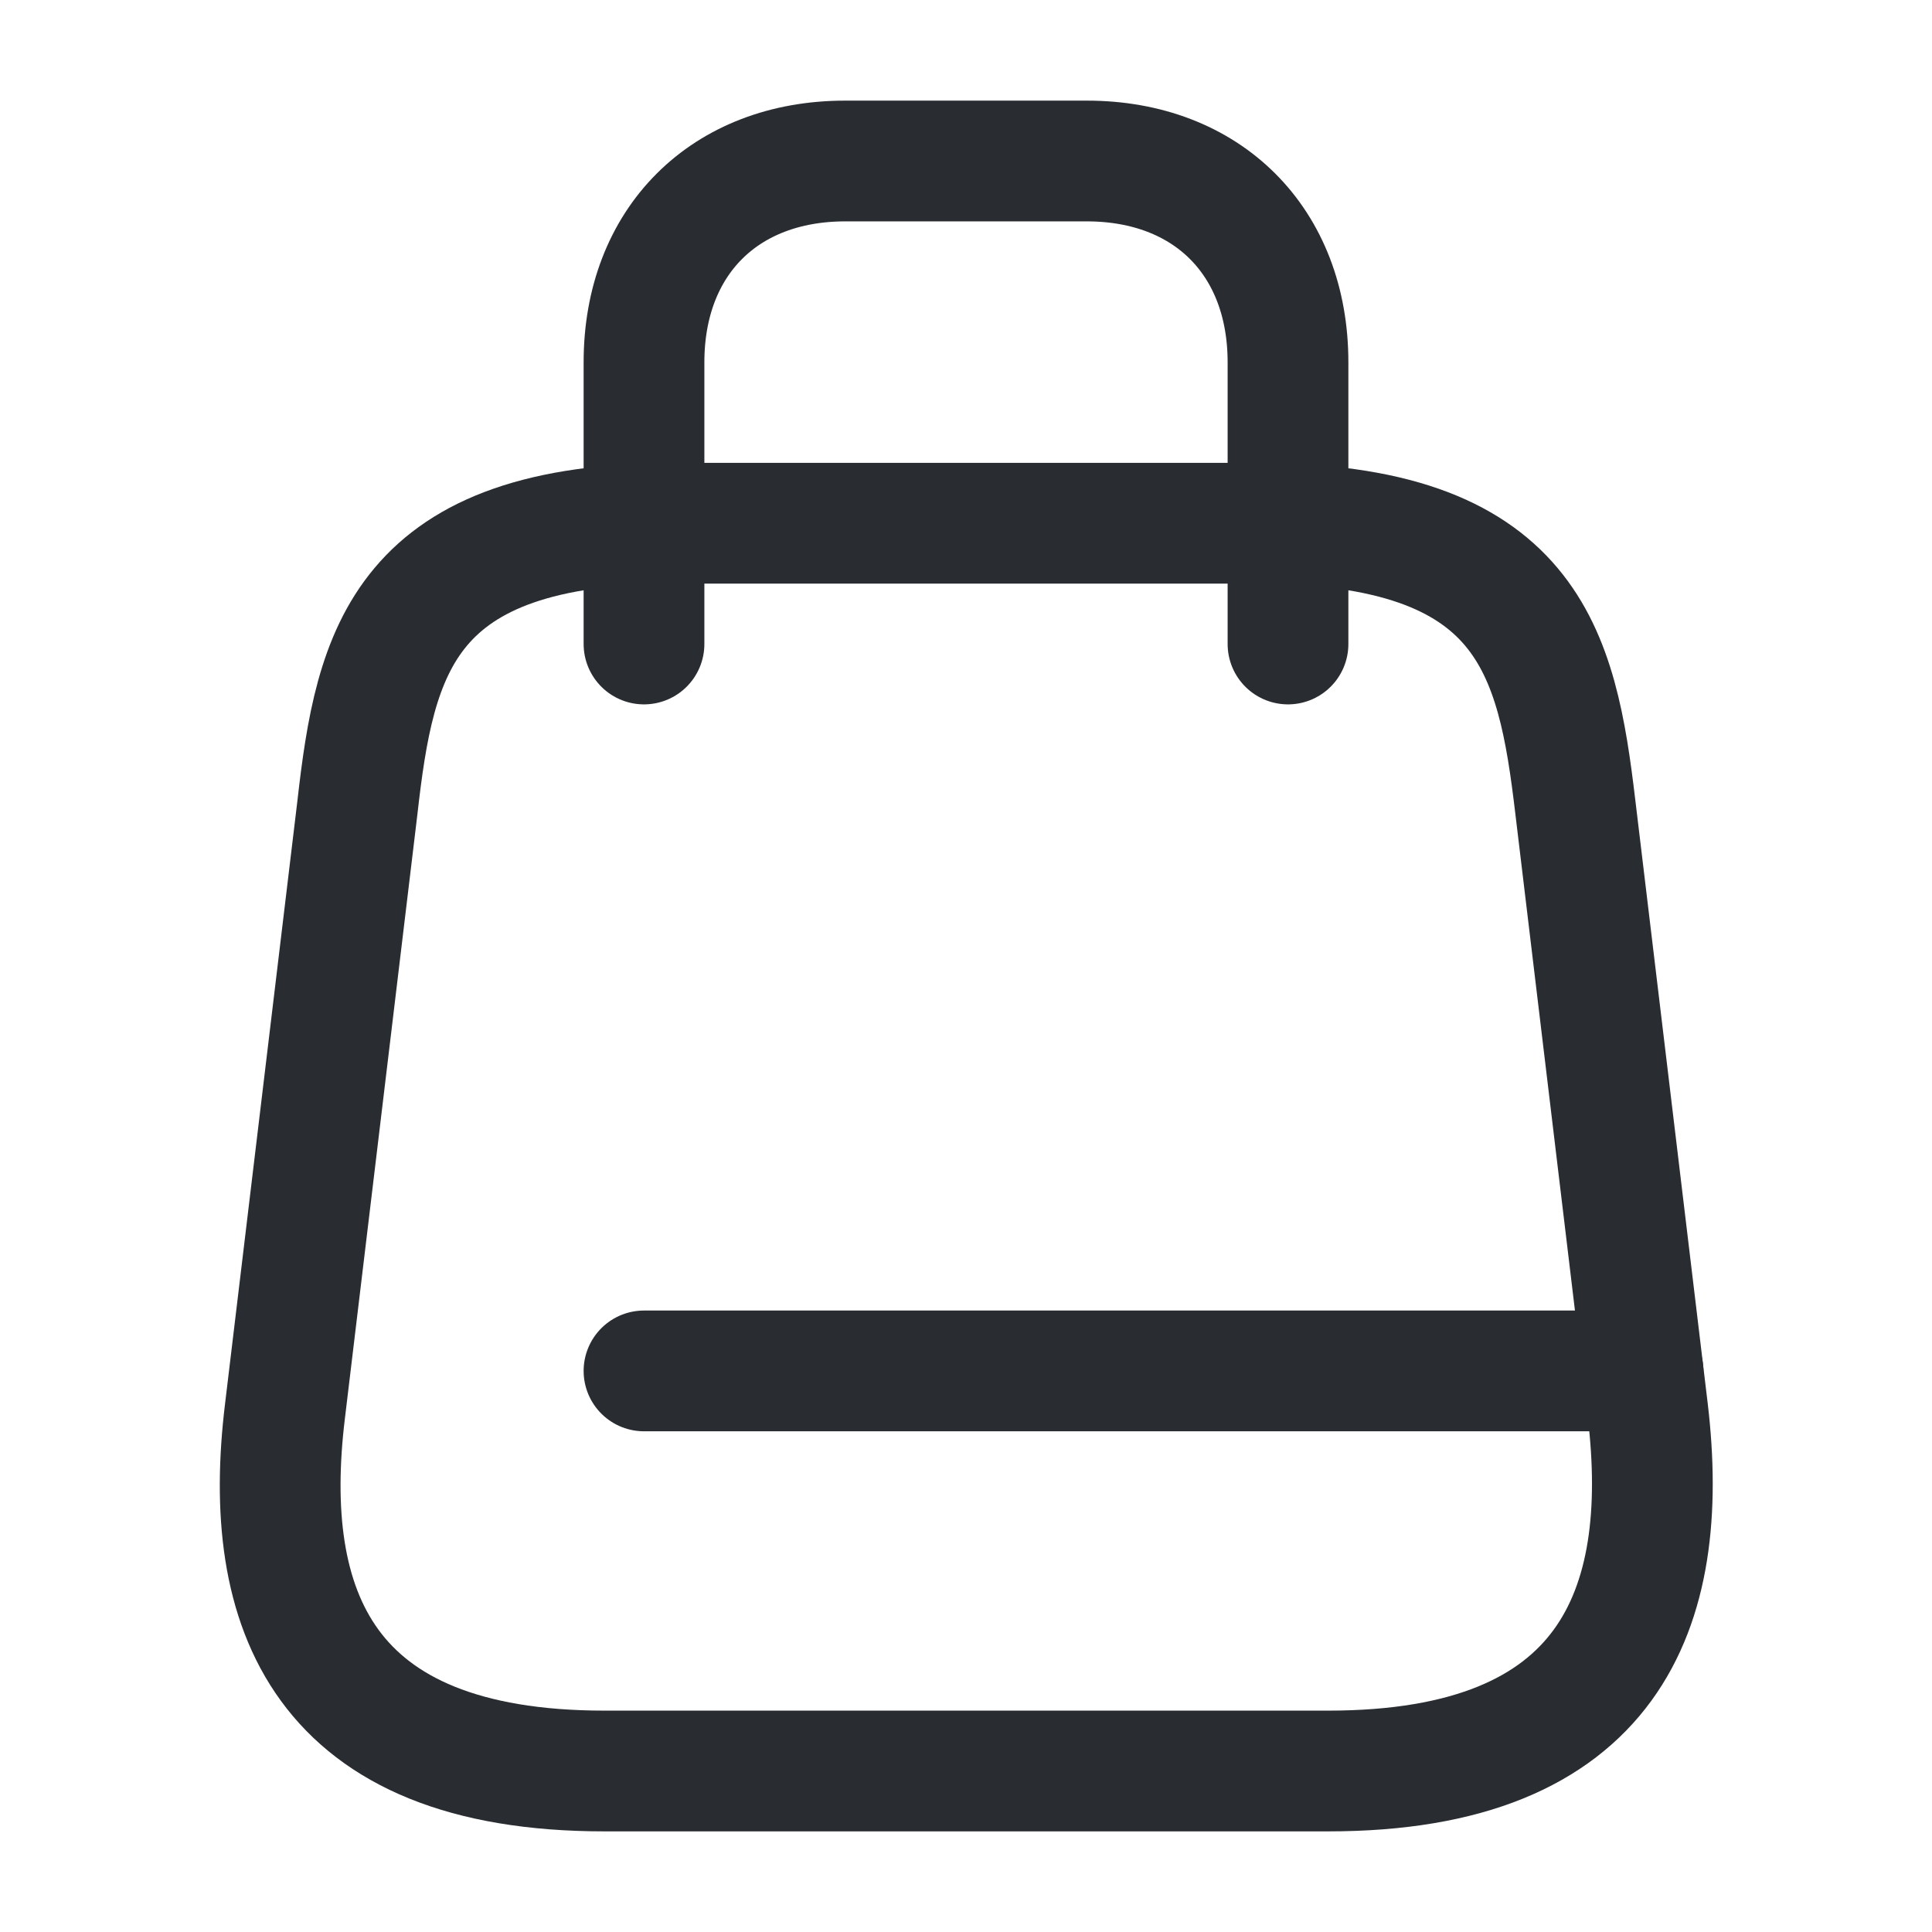
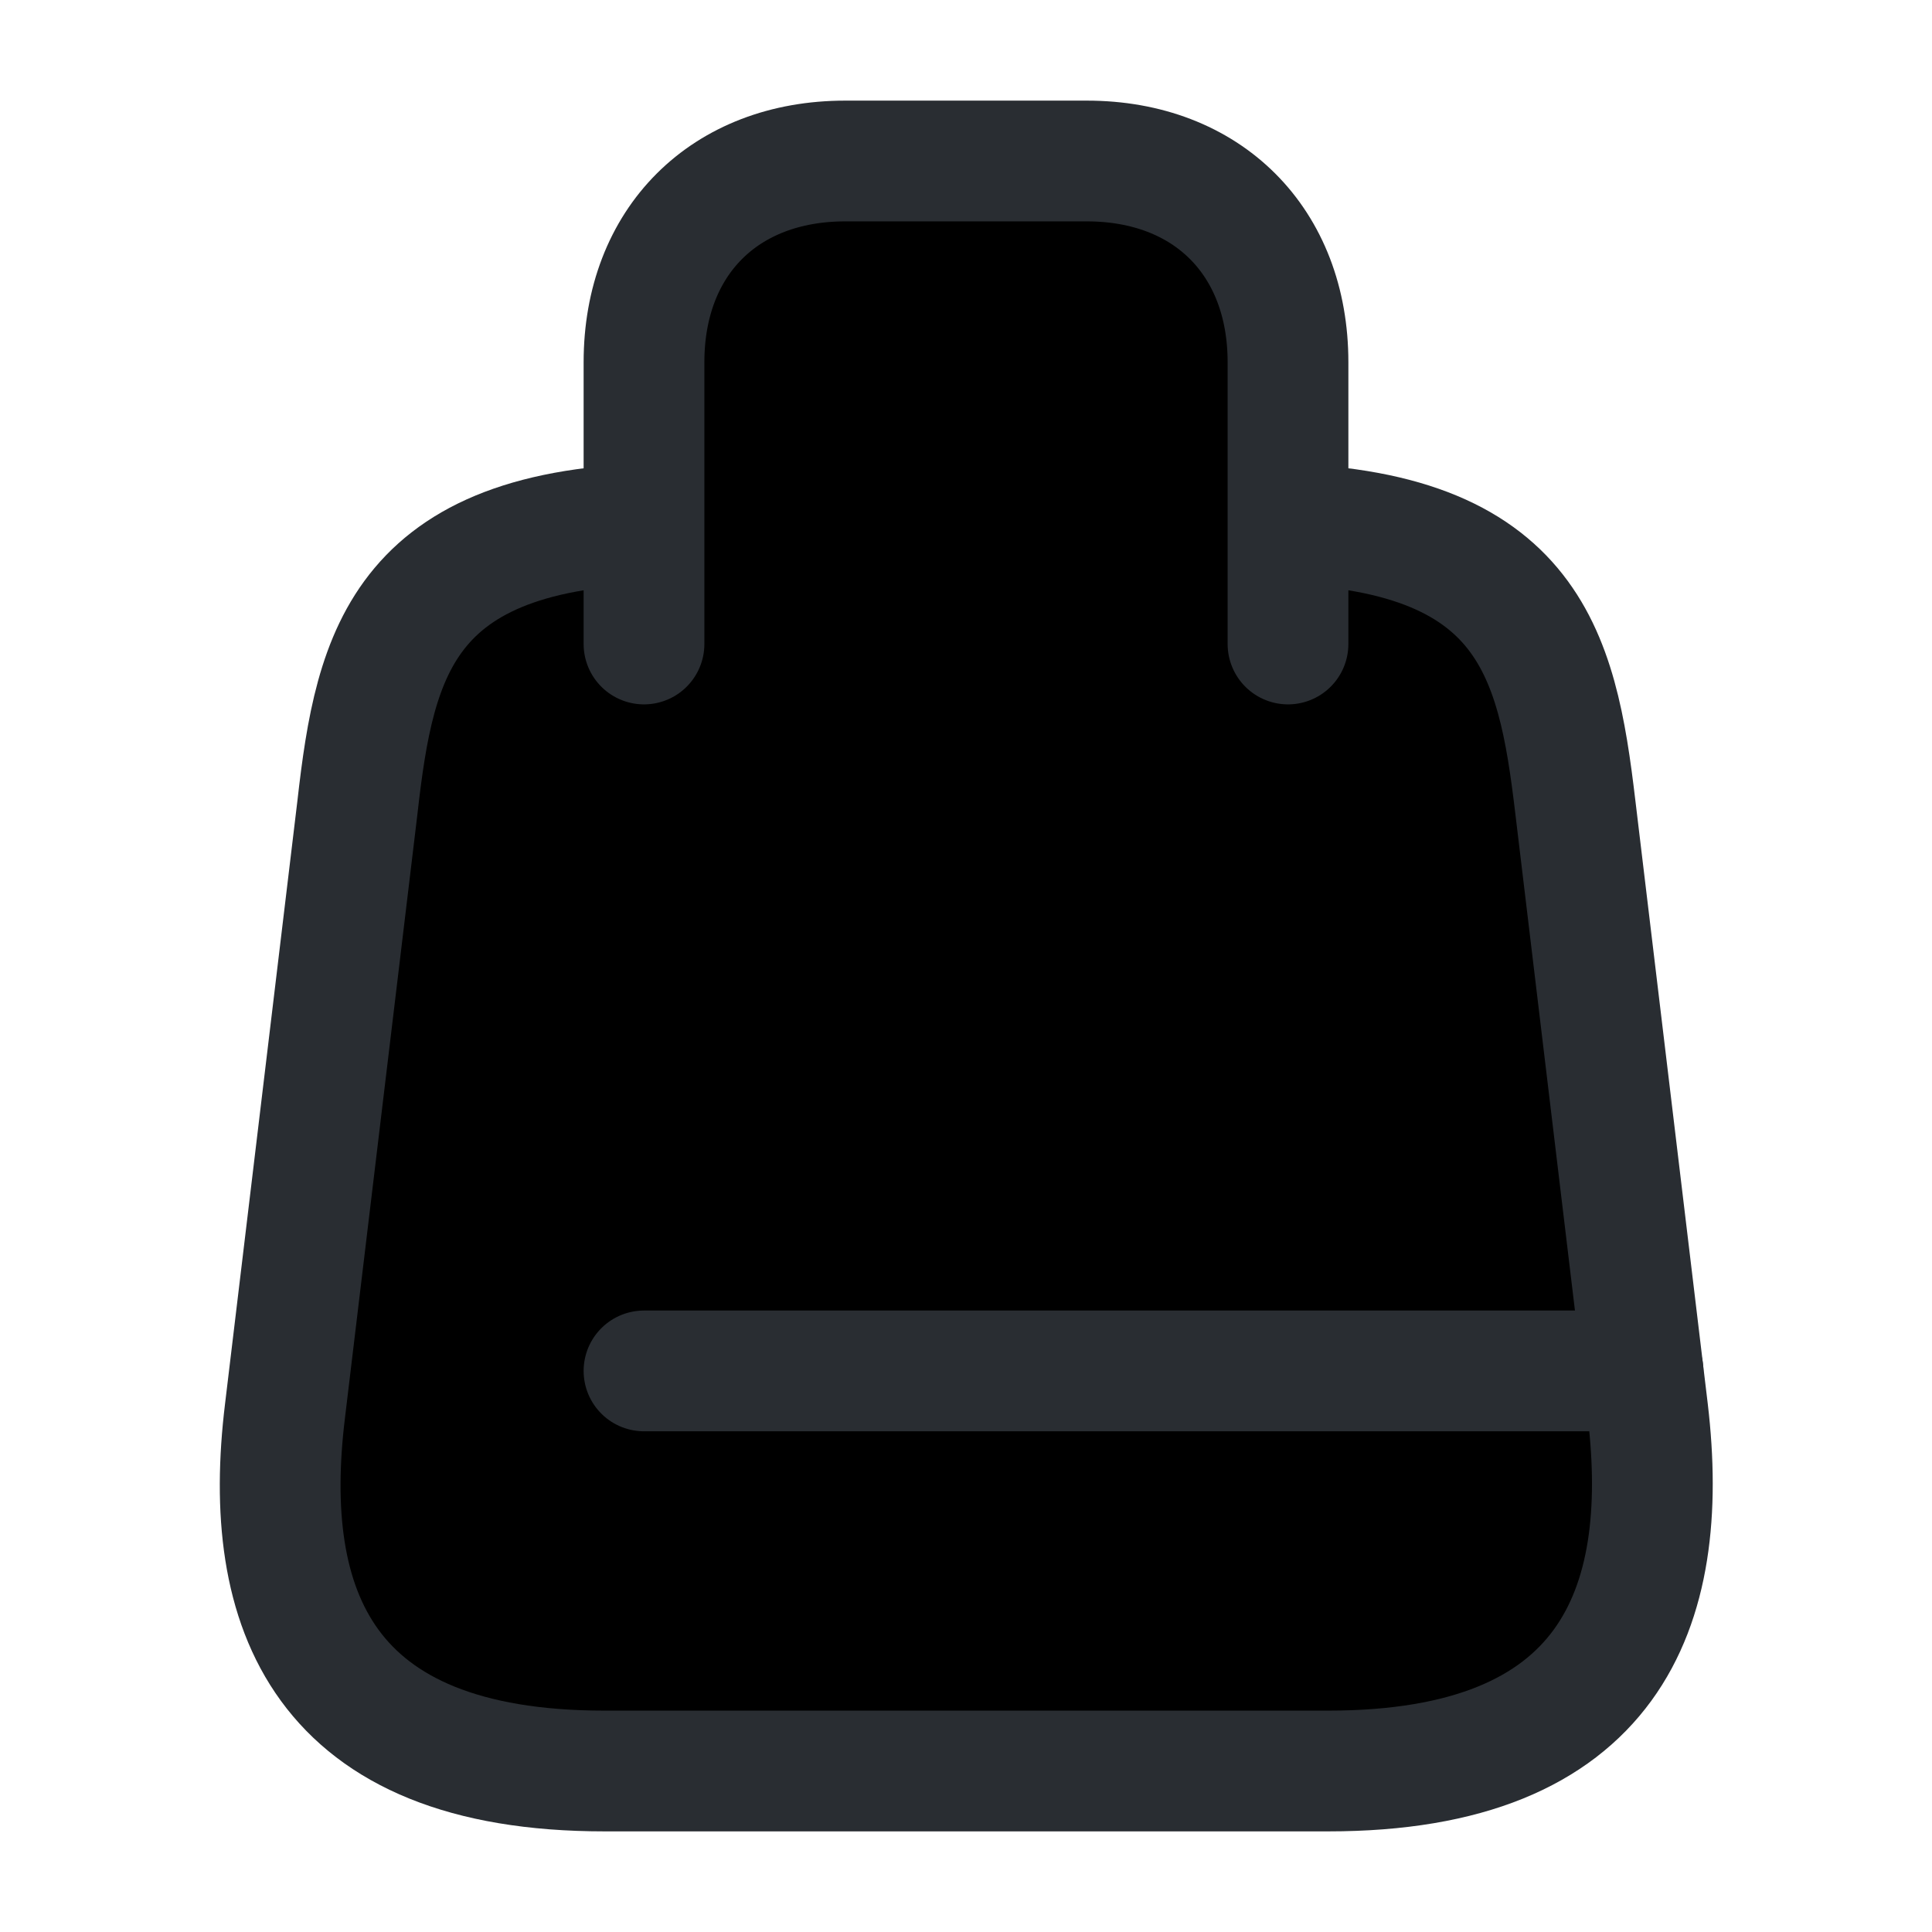
- <svg xmlns="http://www.w3.org/2000/svg" width="800px" height="800px" viewBox="0 0 24 24" fill="none">
-   <path d="M8.4 6.5H15.6C19 6.5 19.34 8.09 19.57 10.03L20.47 17.53C20.76 19.99 20 22 16.5 22H7.51C4 22 3.24 19.99 3.54 17.53L4.44 10.03C4.66 8.09 5 6.5 8.4 6.5Z" stroke="#292D32" stroke-width="1.5" stroke-linecap="round" stroke-linejoin="round" />
-   <path d="M8 8V4.5C8 3 9 2 10.5 2H13.5C15 2 16 3 16 4.5V8" stroke="#292D32" stroke-width="1.5" stroke-linecap="round" stroke-linejoin="round" />
-   <path d="M20.41 17.03H8" stroke="#292D32" stroke-width="1.5" stroke-linecap="round" stroke-linejoin="round" />
+ <svg xmlns="http://www.w3.org/2000/svg" width="800px" height="800px" viewBox="0 0 24 24" fill="none" class="icon icon-account">
+   <path fill="currentColor" fill-rule="evenodd" d="M8.4 6.5H15.6C19 6.5 19.34 8.09 19.57 10.03L20.47 17.53C20.76 19.99 20 22 16.5 22H7.51C4 22 3.24 19.99 3.54 17.53L4.44 10.03C4.66 8.09 5 6.5 8.4 6.5Z" stroke="#292D32" stroke-width="1.5" stroke-linecap="round" stroke-linejoin="round" />
+   <path fill="currentColor" fill-rule="evenodd" d="M8 8V4.5C8 3 9 2 10.5 2H13.5C15 2 16 3 16 4.5V8" stroke="#292D32" stroke-width="1.5" stroke-linecap="round" stroke-linejoin="round" />
+   <path fill="currentColor" fill-rule="evenodd" d="M20.41 17.03H8" stroke="#292D32" stroke-width="1.5" stroke-linecap="round" stroke-linejoin="round" />
</svg>
